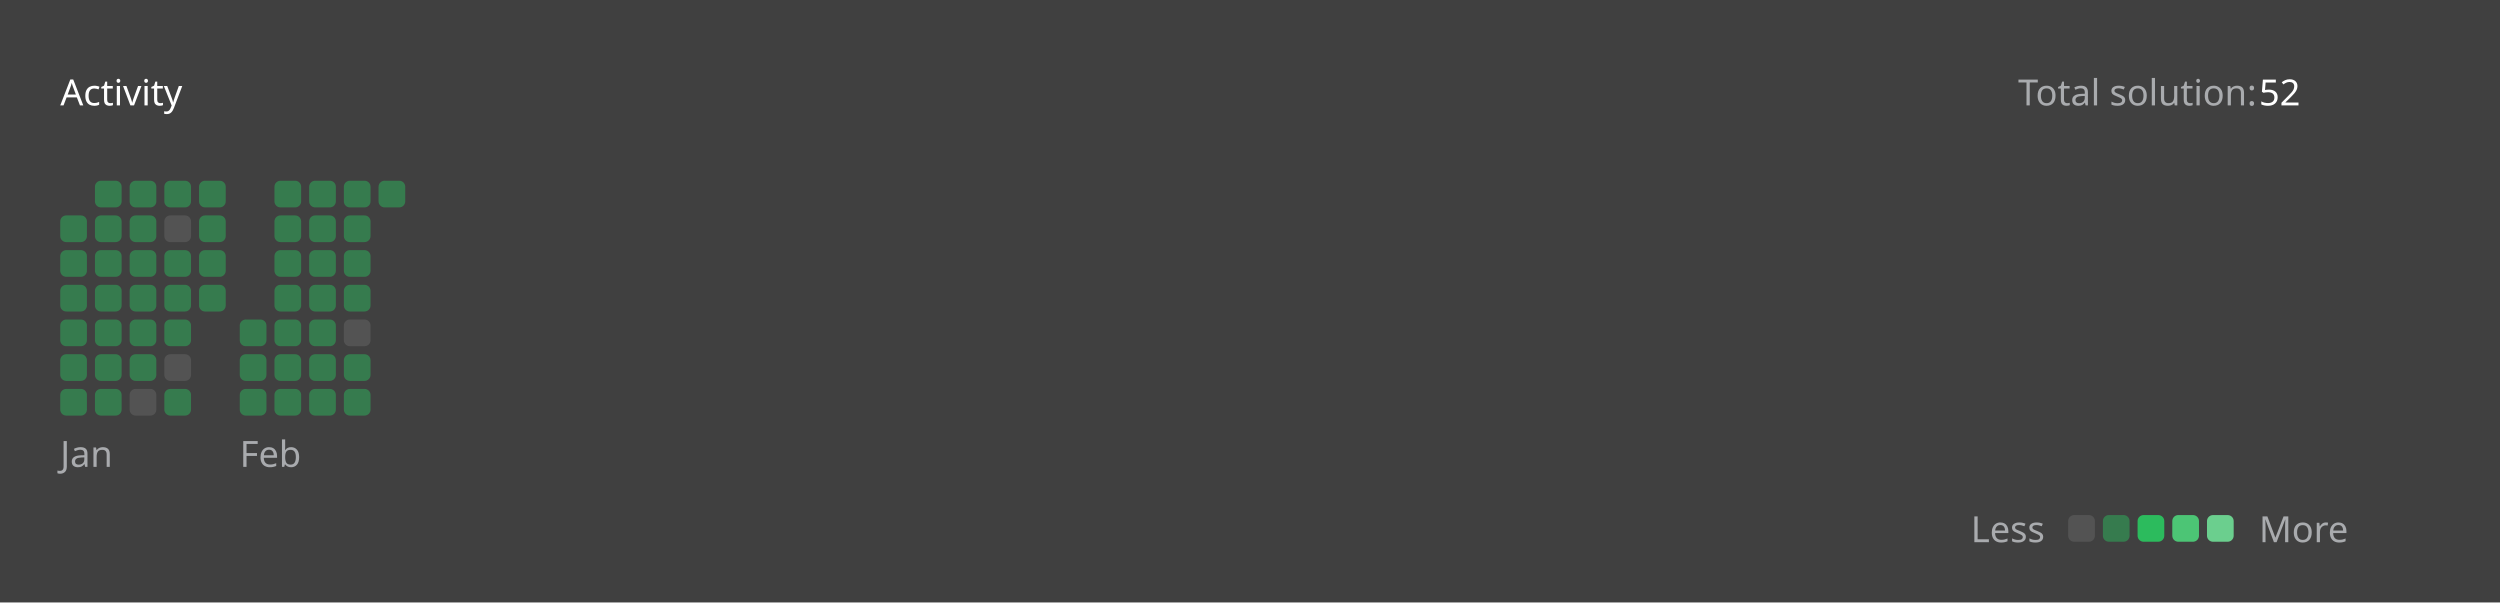
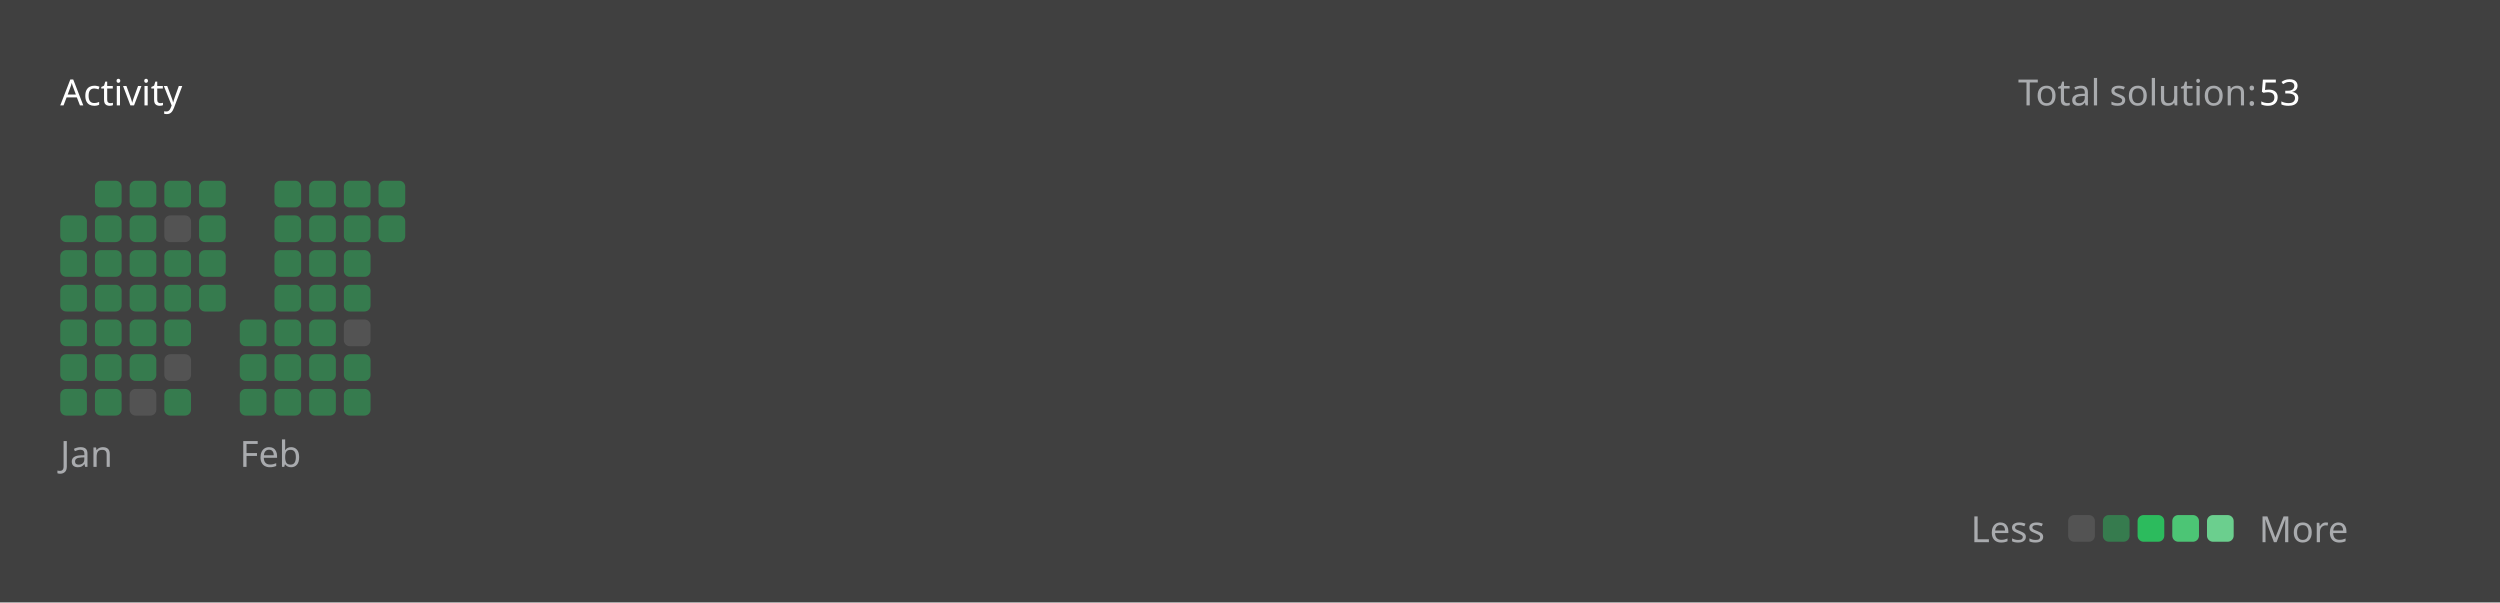
<svg xmlns="http://www.w3.org/2000/svg" version="1.1" height="200" width="830" viewBox="0 0 830 200">
  <style>*{font-family: "Segoe UI", Tahoma, Geneva, Verdana, sans-serif;}</style>
  <style>.title{font-weight: 500;font-size: 1rem;}</style>
  <style>.rotate-90{transform: rotate(-90deg);transform-origin: center;transform-box: fill-box;}</style>
  <style>.state{font-size: .75rem;}</style>
  <style>.light{color: #ffffff;fill: #ffffff;}</style>
  <style>.light-gray{color: #eff2f699;fill: #eff2f699;}</style>
  <style>.dark-gray{color: #ebebf54d;fill: #ebebf54d;}</style>
  <style>.gray{color: #747474;fill: #747474;}</style>
  <style>.orange{color: #ffa116;fill: #ffa116;}</style>
  <style>.background{color: #404040;fill: #404040;}</style>
  <style>.level-1-block{fill: #ffffff1a;}</style>
  <style>.level-2-block{fill: #2cb55d80;}</style>
  <style>.level-3-block{fill: #2cbb5dff;}</style>
  <style>.level-4-block{fill: #4cc575ff;}</style>
  <style>.level-5-block{fill: #6bcf8eff;}</style>
  <rect fill="#404040" x="0" y="0" width="830" height="200" rx="0.5rem" />
  <g text-anchor="start" text-decoration="1" class="title">
    <text x="20" y="35">
      <tspan class="light">Activity</tspan>
      <tspan class="orange" />
    </text>
  </g>
  <g class="state">
    <text x="670" y="35" class="light-gray"> Total solution: </text>
-     <text x="750" y="35" class="light"> 52 </text>
+     <text x="750" y="35" class="light"> 53 </text>
    <text x="678.88" y="180" class="light-gray" text-anchor="end">Less</text>
    <rect x="686.64" y="171" width="8.86" height="8.86" rx="2" ry="2" class="level-1-block" />
    <rect x="698.16" y="171" width="8.86" height="8.86" rx="2" ry="2" class="level-2-block" />
    <rect x="709.68" y="171" width="8.86" height="8.86" rx="2" ry="2" class="level-3-block" />
    <rect x="721.2" y="171" width="8.86" height="8.86" rx="2" ry="2" class="level-4-block" />
    <rect x="732.72" y="171" width="8.86" height="8.86" rx="2" ry="2" class="level-5-block" />
    <text x="750" y="180" class="light-gray">More</text>
  </g>
  <g x="20" y="60">
    <g x="20" y="60">
      <g x="20.0" y="60">
        <rect x="20.0" y="71.52" width="8.86" height="8.86" rx="2" ry="2" class="level-2-block" />
        <rect x="20.0" y="83.04" width="8.86" height="8.86" rx="2" ry="2" class="level-2-block" />
        <rect x="20.0" y="94.56" width="8.86" height="8.86" rx="2" ry="2" class="level-2-block" />
        <rect x="20.0" y="106.08" width="8.86" height="8.86" rx="2" ry="2" class="level-2-block" />
        <rect x="20.0" y="117.6" width="8.86" height="8.86" rx="2" ry="2" class="level-2-block" />
        <rect x="20.0" y="129.12" width="8.86" height="8.86" rx="2" ry="2" class="level-2-block" />
      </g>
      <g x="31.52" y="60">
        <rect x="31.52" y="60.0" width="8.86" height="8.86" rx="2" ry="2" class="level-2-block" />
        <rect x="31.52" y="71.52" width="8.86" height="8.86" rx="2" ry="2" class="level-2-block" />
        <rect x="31.52" y="83.04" width="8.86" height="8.86" rx="2" ry="2" class="level-2-block" />
        <rect x="31.52" y="94.56" width="8.86" height="8.86" rx="2" ry="2" class="level-2-block" />
        <rect x="31.52" y="106.08" width="8.86" height="8.86" rx="2" ry="2" class="level-2-block" />
        <rect x="31.52" y="117.6" width="8.86" height="8.86" rx="2" ry="2" class="level-2-block" />
        <rect x="31.52" y="129.12" width="8.86" height="8.86" rx="2" ry="2" class="level-2-block" />
      </g>
      <g x="43.04" y="60">
        <rect x="43.04" y="60.0" width="8.86" height="8.86" rx="2" ry="2" class="level-2-block" />
        <rect x="43.04" y="71.52" width="8.86" height="8.86" rx="2" ry="2" class="level-2-block" />
        <rect x="43.04" y="83.04" width="8.86" height="8.86" rx="2" ry="2" class="level-2-block" />
        <rect x="43.04" y="94.56" width="8.86" height="8.86" rx="2" ry="2" class="level-2-block" />
        <rect x="43.04" y="106.08" width="8.86" height="8.86" rx="2" ry="2" class="level-2-block" />
        <rect x="43.04" y="117.6" width="8.86" height="8.86" rx="2" ry="2" class="level-2-block" />
        <rect x="43.04" y="129.12" width="8.86" height="8.86" rx="2" ry="2" class="level-1-block" />
      </g>
      <g x="54.56" y="60">
        <rect x="54.56" y="60.0" width="8.86" height="8.86" rx="2" ry="2" class="level-2-block" />
        <rect x="54.56" y="71.52" width="8.86" height="8.86" rx="2" ry="2" class="level-1-block" />
        <rect x="54.56" y="83.04" width="8.86" height="8.86" rx="2" ry="2" class="level-2-block" />
        <rect x="54.56" y="94.56" width="8.86" height="8.86" rx="2" ry="2" class="level-2-block" />
        <rect x="54.56" y="106.08" width="8.86" height="8.86" rx="2" ry="2" class="level-2-block" />
        <rect x="54.56" y="117.6" width="8.86" height="8.86" rx="2" ry="2" class="level-1-block" />
        <rect x="54.56" y="129.12" width="8.86" height="8.86" rx="2" ry="2" class="level-2-block" />
      </g>
      <g x="66.08" y="60">
        <rect x="66.08" y="60.0" width="8.86" height="8.86" rx="2" ry="2" class="level-2-block" />
        <rect x="66.08" y="71.52" width="8.86" height="8.86" rx="2" ry="2" class="level-2-block" />
        <rect x="66.08" y="83.04" width="8.86" height="8.86" rx="2" ry="2" class="level-2-block" />
        <rect x="66.08" y="94.56" width="8.86" height="8.86" rx="2" ry="2" class="level-2-block" />
      </g>
      <text x="20.0" y="155" class="light-gray state">Jan</text>
    </g>
  </g>
  <g x="79.6" y="60">
    <g x="79.6" y="60">
      <g x="79.6" y="60">
        <rect x="79.6" y="106.08" width="8.86" height="8.86" rx="2" ry="2" class="level-2-block" />
        <rect x="79.6" y="117.6" width="8.86" height="8.86" rx="2" ry="2" class="level-2-block" />
        <rect x="79.6" y="129.12" width="8.86" height="8.86" rx="2" ry="2" class="level-2-block" />
      </g>
      <g x="91.12" y="60">
        <rect x="91.12" y="60.0" width="8.86" height="8.86" rx="2" ry="2" class="level-2-block" />
        <rect x="91.12" y="71.52" width="8.86" height="8.86" rx="2" ry="2" class="level-2-block" />
        <rect x="91.12" y="83.04" width="8.86" height="8.86" rx="2" ry="2" class="level-2-block" />
        <rect x="91.12" y="94.56" width="8.86" height="8.86" rx="2" ry="2" class="level-2-block" />
        <rect x="91.12" y="106.08" width="8.86" height="8.86" rx="2" ry="2" class="level-2-block" />
        <rect x="91.12" y="117.6" width="8.86" height="8.86" rx="2" ry="2" class="level-2-block" />
        <rect x="91.12" y="129.12" width="8.86" height="8.86" rx="2" ry="2" class="level-2-block" />
      </g>
      <g x="102.64" y="60">
        <rect x="102.64" y="60.0" width="8.86" height="8.86" rx="2" ry="2" class="level-2-block" />
        <rect x="102.64" y="71.52" width="8.86" height="8.86" rx="2" ry="2" class="level-2-block" />
        <rect x="102.64" y="83.04" width="8.86" height="8.86" rx="2" ry="2" class="level-2-block" />
        <rect x="102.64" y="94.56" width="8.86" height="8.86" rx="2" ry="2" class="level-2-block" />
        <rect x="102.64" y="106.08" width="8.86" height="8.86" rx="2" ry="2" class="level-2-block" />
        <rect x="102.64" y="117.6" width="8.86" height="8.86" rx="2" ry="2" class="level-2-block" />
        <rect x="102.64" y="129.12" width="8.86" height="8.86" rx="2" ry="2" class="level-2-block" />
      </g>
      <g x="114.16" y="60">
        <rect x="114.16" y="60.0" width="8.86" height="8.86" rx="2" ry="2" class="level-2-block" />
        <rect x="114.16" y="71.52" width="8.86" height="8.86" rx="2" ry="2" class="level-2-block" />
        <rect x="114.16" y="83.04" width="8.86" height="8.86" rx="2" ry="2" class="level-2-block" />
        <rect x="114.16" y="94.56" width="8.86" height="8.86" rx="2" ry="2" class="level-2-block" />
        <rect x="114.16" y="106.08" width="8.86" height="8.86" rx="2" ry="2" class="level-1-block" />
        <rect x="114.16" y="117.6" width="8.86" height="8.86" rx="2" ry="2" class="level-2-block" />
        <rect x="114.16" y="129.12" width="8.86" height="8.86" rx="2" ry="2" class="level-2-block" />
      </g>
      <g x="125.68" y="60">
        <rect x="125.68" y="60.0" width="8.86" height="8.86" rx="2" ry="2" class="level-2-block" />
+         <rect x="125.68" y="71.52" width="8.86" height="8.86" rx="2" ry="2" class="level-2-block" />
      </g>
      <text x="79.6" y="155" class="light-gray state">Feb</text>
    </g>
  </g>
</svg>
